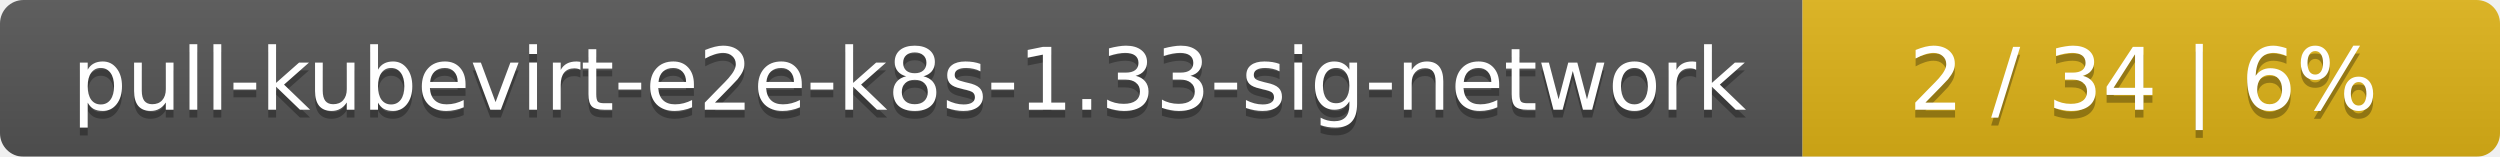
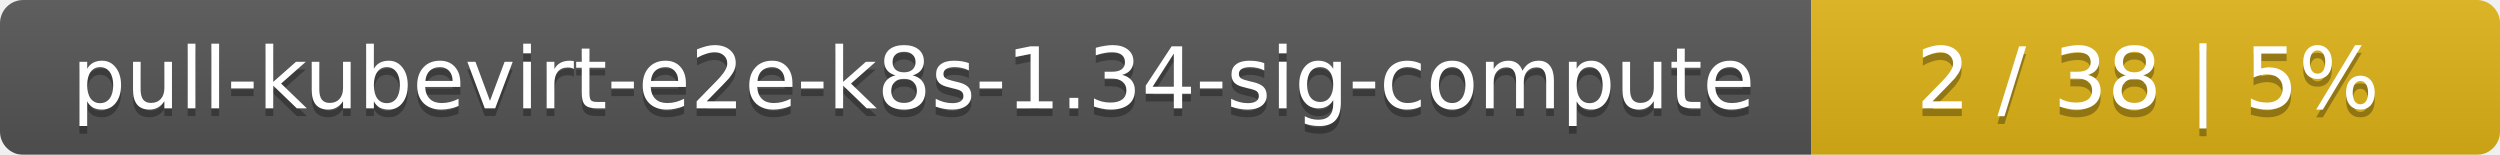
- <svg xmlns="http://www.w3.org/2000/svg" width="319" height="20">
+ <svg xmlns="http://www.w3.org/2000/svg" width="323" height="20">
  <linearGradient id="smooth" x2="0" y2="100%">
    <stop offset="0" stop-color="#bbb" stop-opacity=".1" />
    <stop offset="1" stop-opacity=".1" />
  </linearGradient>
  <mask id="round">
-     <rect width="319" height="20" rx="3" fill="#fff" />
+     <rect width="323" height="20" rx="3" fill="#fff" />
  </mask>
  <g mask="url(#round)">
-     <rect width="230" height="20" fill="#555" />
-     <rect x="230" width="89" height="20" fill="#dfb317" />
-     <rect width="319" height="20" fill="url(#smooth)" />
+     <rect width="234" height="20" fill="#555" />
+     <rect x="234" width="89" height="20" fill="#dfb317" />
+     <rect width="323" height="20" fill="url(#smooth)" />
  </g>
  <g fill="#fff" text-anchor="middle" font-family="DejaVu Sans,Verdana,Geneva,sans-serif" font-size="11">
-     <text x="116" y="15" fill="#010101" fill-opacity=".3">pull-kubevirt-e2e-k8s-1.33-sig-network</text>
-     <text x="116" y="14">pull-kubevirt-e2e-k8s-1.33-sig-network</text>
-     <text x="273.5" y="15" fill="#010101" fill-opacity=".3">2 / 34    |    6%</text>
-     <text x="273.5" y="14">2 / 34    |    6%</text>
+     <text x="118" y="15" fill="#010101" fill-opacity=".3">pull-kubevirt-e2e-k8s-1.34-sig-compute</text>
+     <text x="118" y="14">pull-kubevirt-e2e-k8s-1.34-sig-compute</text>
+     <text x="277.5" y="15" fill="#010101" fill-opacity=".3">2 / 38    |    5%</text>
+     <text x="277.5" y="14">2 / 38    |    5%</text>
  </g>
</svg>
